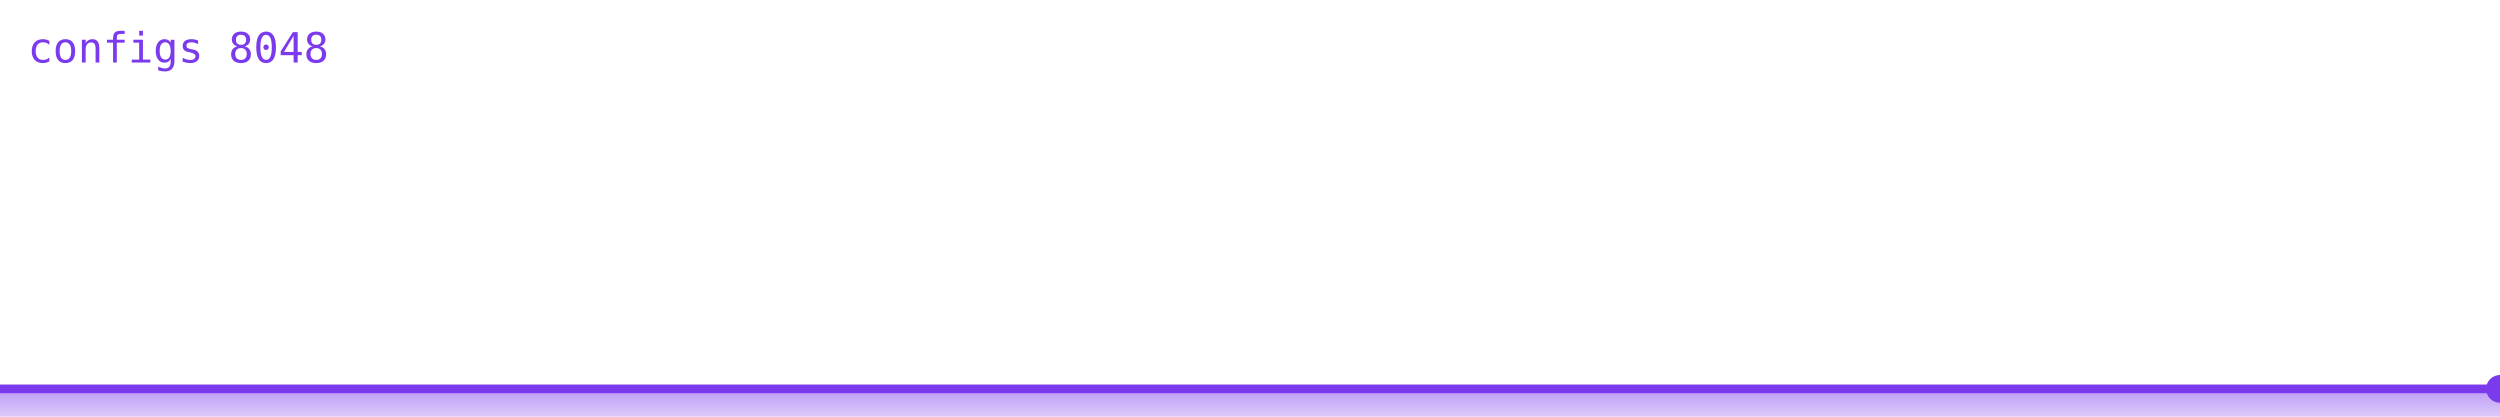
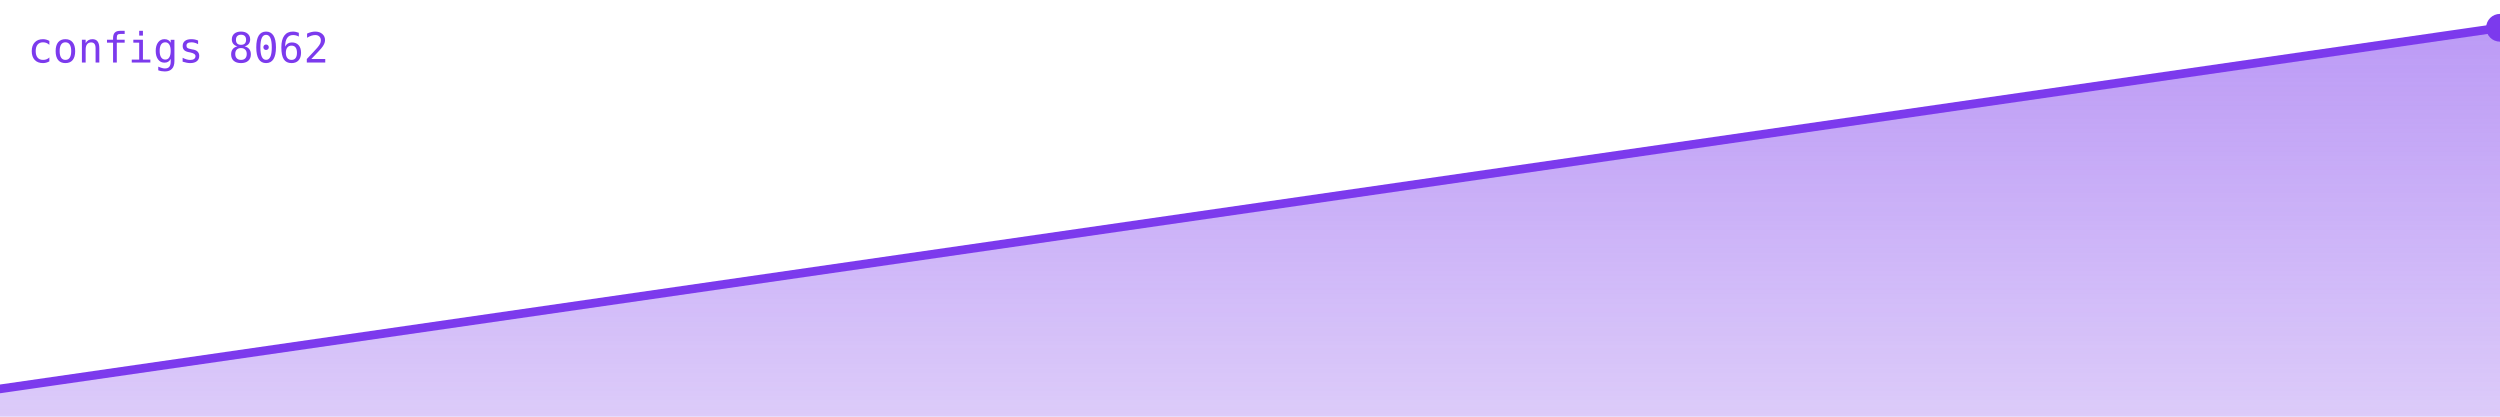
<svg xmlns="http://www.w3.org/2000/svg" viewBox="0 0 720 120" width="720" height="120" role="img" aria-label="configs">
  <defs>
    <linearGradient id="g" x1="0" y1="0" x2="0" y2="1">
      <stop offset="0%" stop-color="#7c3aed" stop-opacity="0.35" />
      <stop offset="100%" stop-color="#7c3aed" stop-opacity="0.02" />
    </linearGradient>
  </defs>
-   <polygon points="0,120 0.0,112.0 720.0,112.0 720,120" fill="#7c3aed" opacity="0.25" />
-   <polygon points="0,120 0.0,112.0 720.0,112.0 720,120" fill="url(#g)" />
-   <polyline points="0.0,112.0 720.0,112.0" fill="none" stroke="#7c3aed" stroke-width="2.5" stroke-linejoin="round" stroke-linecap="round" />
-   <circle cx="720.0" cy="112.0" r="4" fill="#7c3aed" />
-   <text x="8" y="18" font-family="monospace" font-size="12" fill="#7c3aed">configs 8048</text>
+   <polygon points="0,120 0.0,112.0 720.0,8.0 720,120" fill="#7c3aed" opacity="0.25" />
+   <polygon points="0,120 0.0,112.0 720.0,8.0 720,120" fill="url(#g)" />
+   <polyline points="0.0,112.0 720.0,8.0" fill="none" stroke="#7c3aed" stroke-width="2.5" stroke-linejoin="round" stroke-linecap="round" />
+   <circle cx="720.0" cy="8.0" r="4" fill="#7c3aed" />
+   <text x="8" y="18" font-family="monospace" font-size="12" fill="#7c3aed">configs 8062</text>
</svg>
